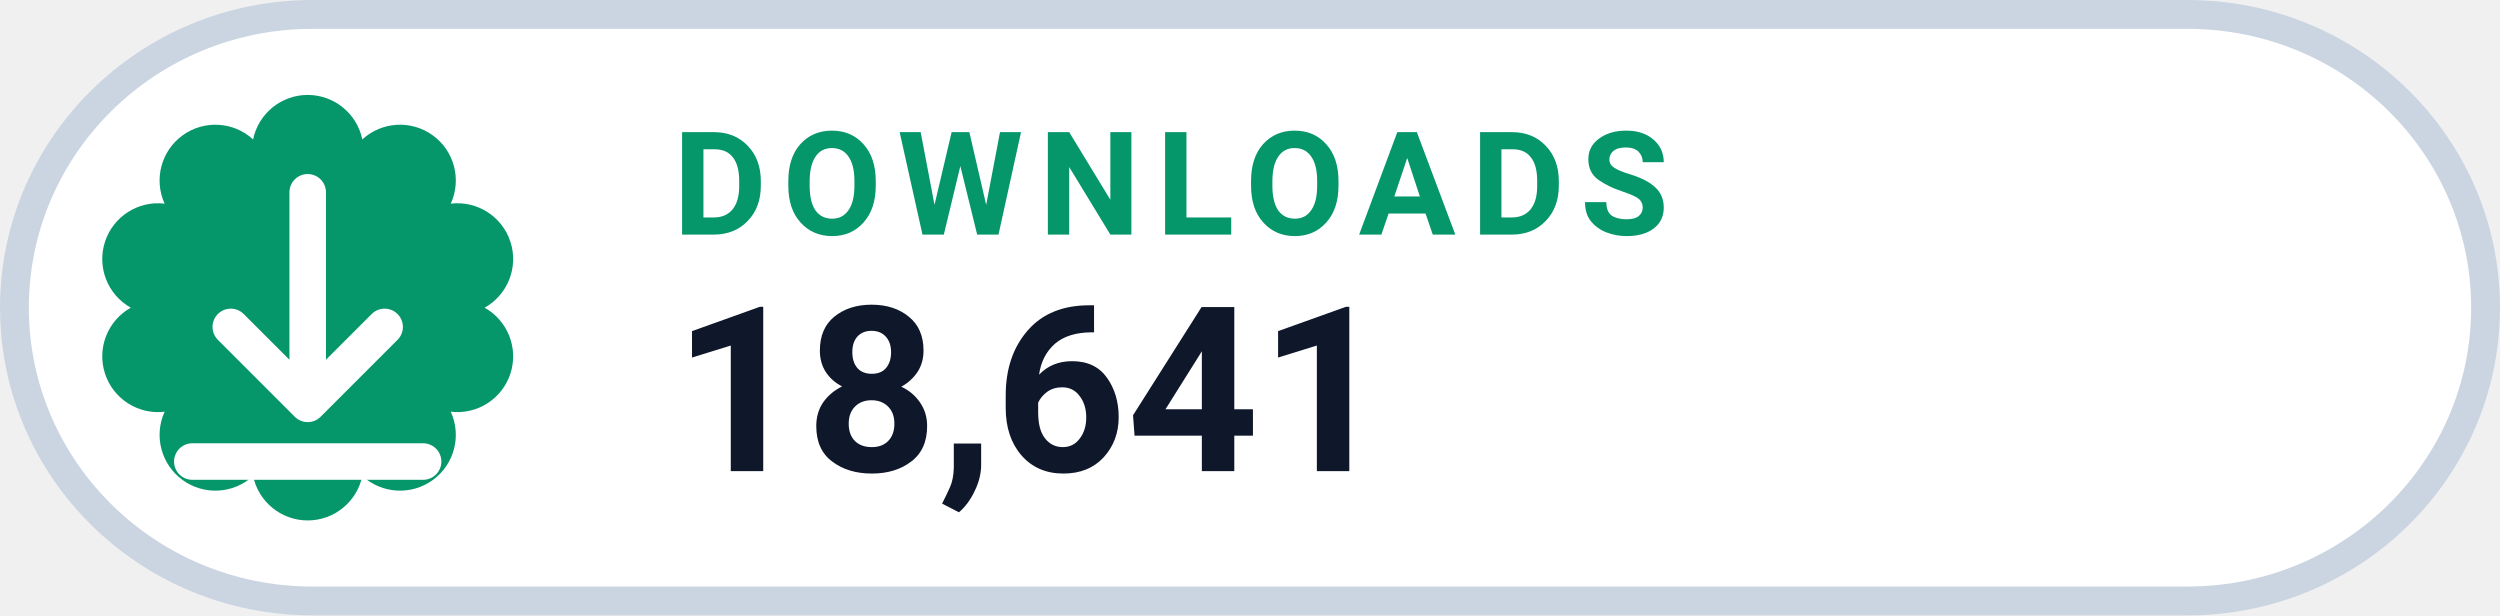
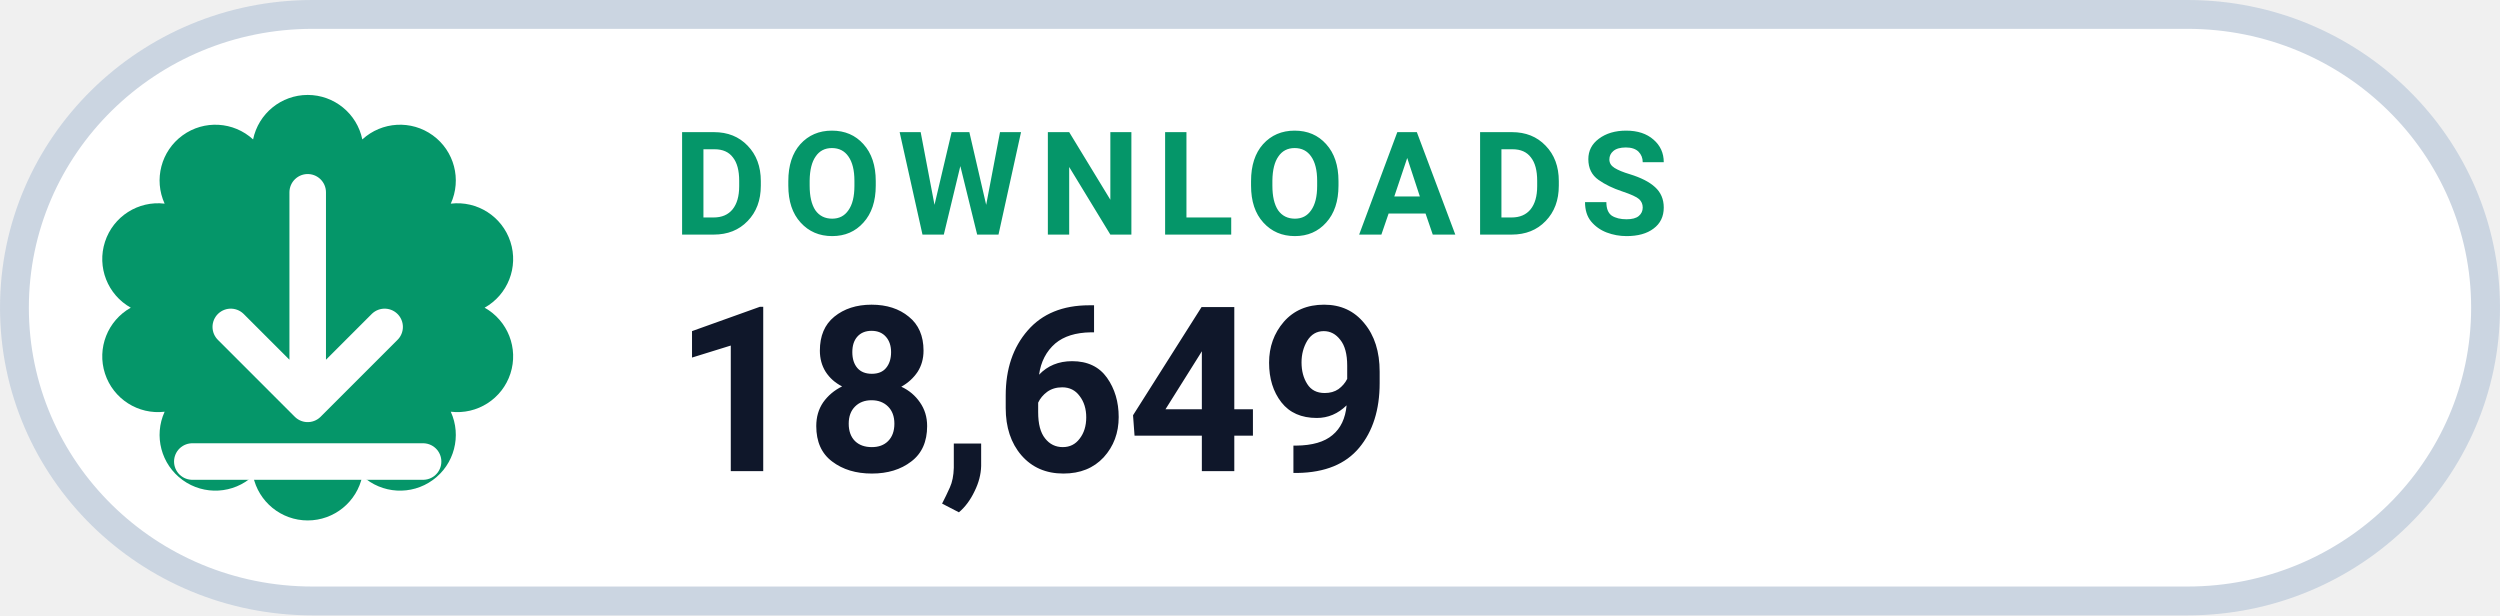
- <svg xmlns="http://www.w3.org/2000/svg" width="126" height="31.015" viewBox="0 0 130 32" role="img" aria-label="DOWNLOADS 18,641">
+ <svg xmlns="http://www.w3.org/2000/svg" width="126" height="31.015" viewBox="0 0 130 32" role="img" aria-label="DOWNLOADS 18,649">
  <rect x=".75" y=".75" width="128.5" height="30.5" rx="15.5" fill="#FFFFFF" stroke="#CBD5E1" stroke-width="1.5" />
  <path d="M 13.16 7.25 A 2.90 2.90 0 0 1 18.84 7.25 A 2.90 2.90 0 0 1 23.44 10.59 A 2.90 2.90 0 0 1 25.20 16.00 A 2.90 2.90 0 0 1 23.44 21.41 A 2.90 2.90 0 0 1 18.84 24.75 A 2.90 2.90 0 0 1 13.16 24.75 A 2.90 2.90 0 0 1 8.56 21.41 A 2.90 2.90 0 0 1 6.80 16.00 A 2.90 2.90 0 0 1 8.56 10.59 A 2.90 2.90 0 0 1 13.16 7.25 Z" fill="#059669" />
  <g transform="translate(16 16)" style="color:#FFFFFF;">
    <path d="M0 -6 v11 m0 0 l4 -4 m-4 4 l-4 -4 M-6 8 h12" fill="none" stroke="currentColor" stroke-width="1.9" stroke-linecap="round" stroke-linejoin="round" />
  </g>
  <text x="35" y="12.2" fill="#059669" font-family="-apple-system,BlinkMacSystemFont,'Segoe UI',Roboto,Helvetica,Arial,sans-serif" font-size="7.5" font-weight="700" letter-spacing=".8">DOWNLOADS</text>
-   <text x="35" y="24.5" fill="#0F172A" font-family="-apple-system,BlinkMacSystemFont,'Segoe UI',Roboto,Helvetica,Arial,sans-serif" font-size="12" font-weight="750">18,641</text>
+   <text x="35" y="24.5" fill="#0F172A" font-family="-apple-system,BlinkMacSystemFont,'Segoe UI',Roboto,Helvetica,Arial,sans-serif" font-size="12" font-weight="750">18,649</text>
</svg>
